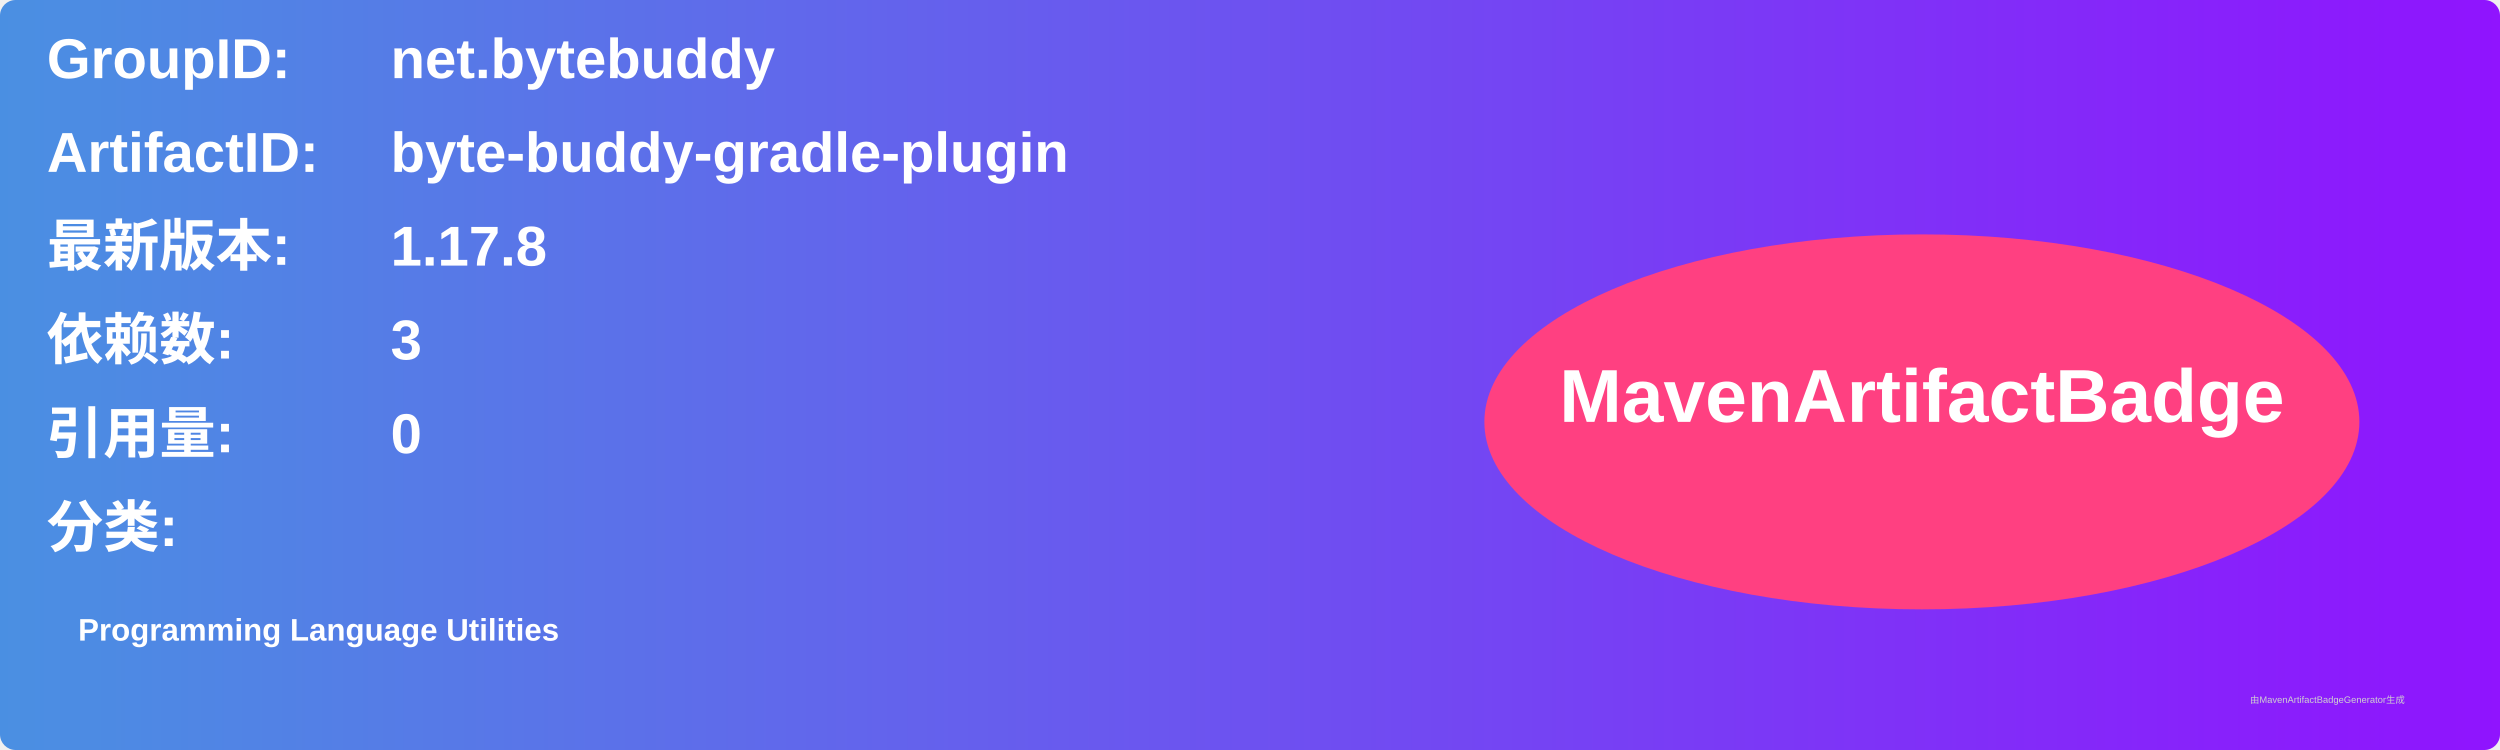
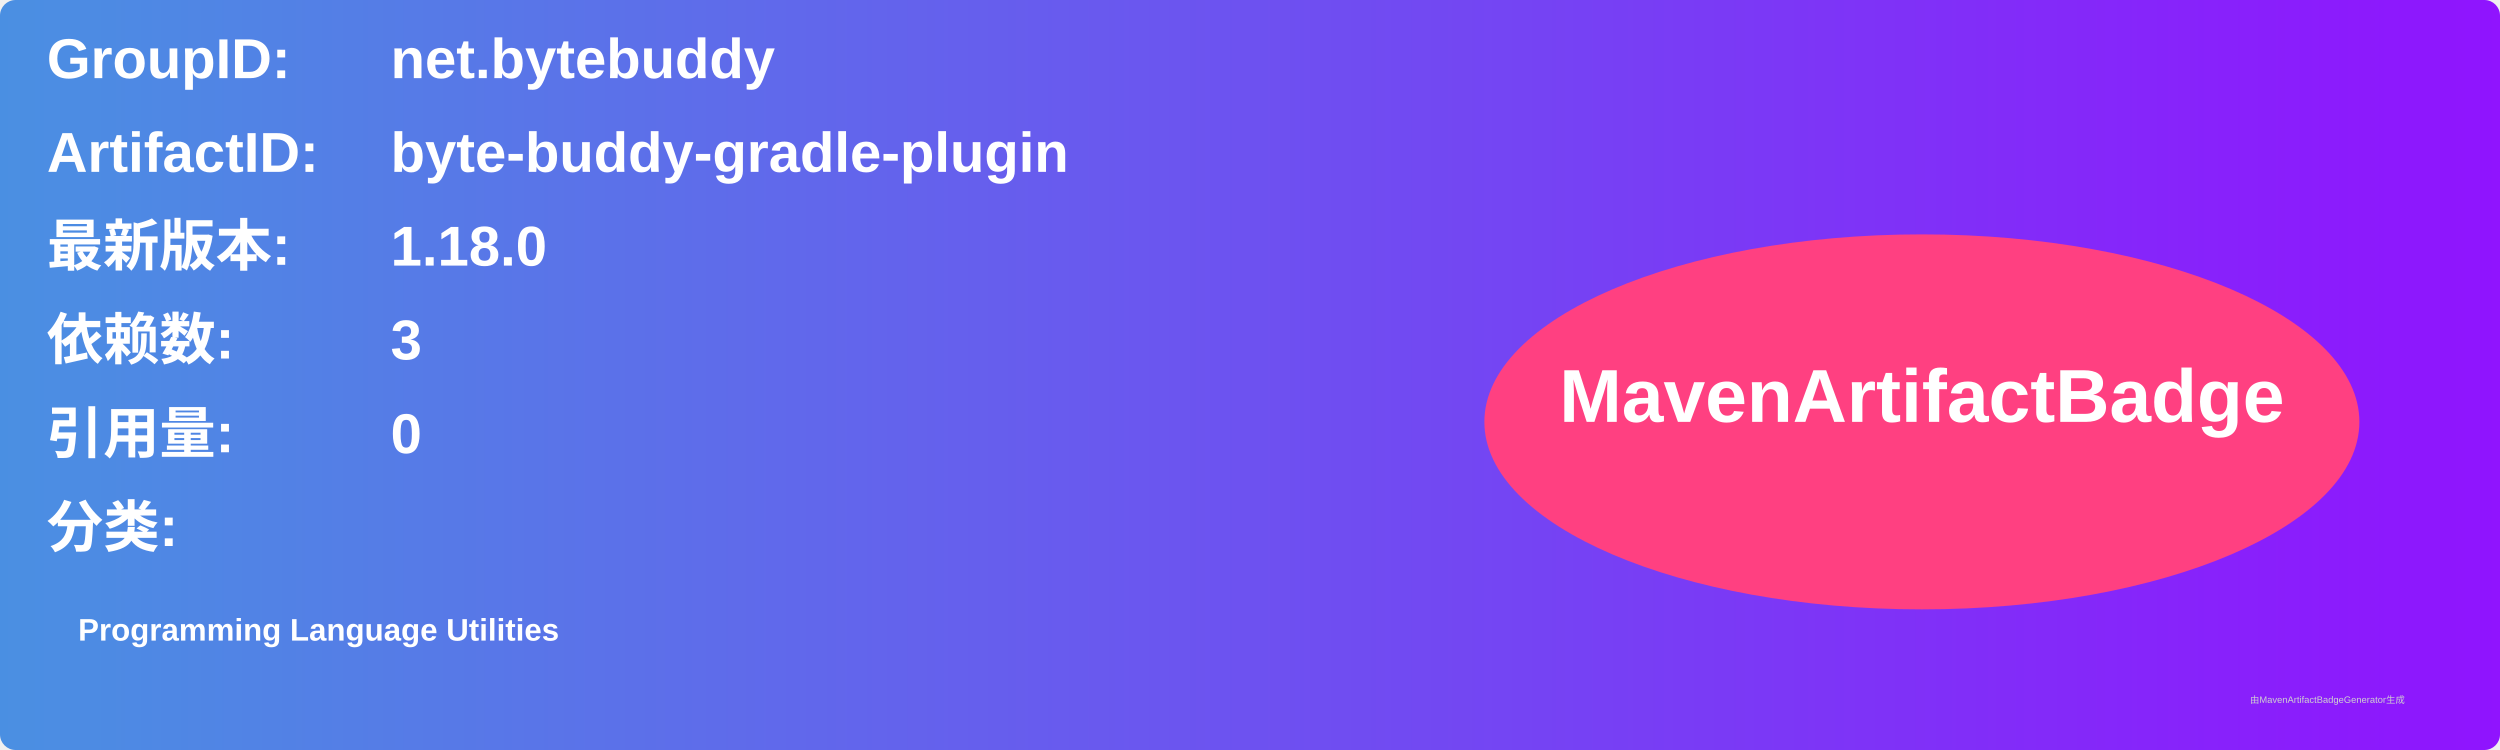
<svg xmlns="http://www.w3.org/2000/svg" width="800" height="240" viewBox="0 0 800 240">
  <linearGradient id="grad" x1="0%" y1="0%" x2="100%" y2="0%">
    <stop offset="0%" stop-color="#4a90e2" />
    <stop offset="100%" stop-color="#9013fe" />
  </linearGradient>
  <rect width="100%" height="100%" rx="5" ry="5" fill="url(#grad)" />
  <g transform="translate(15, 15)">
    <text x="0" y="10" font-family="Arial" font-size="18" fill="white" font-weight="bold" width="260">GroupID:</text>
    <text x="110" y="10" font-family="Arial" font-size="18" fill="white" font-weight="bold" width="460">net.bytebuddy</text>
    <text x="0" y="40" font-family="Arial" font-size="18" fill="white" font-weight="bold" width="260">ArtifactID:</text>
    <text x="110" y="40" font-family="Arial" font-size="18" fill="white" font-weight="bold" width="460">byte-buddy-gradle-plugin</text>
    <text x="0" y="70" font-family="Arial" font-size="18" fill="white" font-weight="bold">最新版本:</text>
    <text x="110" y="70" font-family="Arial" font-size="18" fill="white" font-weight="bold">
-       <tspan font-weight="bold">1.17.8</tspan>
+       <tspan font-weight="bold">1.18.0</tspan>
    </text>
    <text x="0" y="100" font-family="Arial" font-size="18" fill="white" font-weight="bold">依赖数: </text>
    <text x="110" y="100" font-family="Arial" font-size="18" fill="white">
      <tspan font-weight="bold">3</tspan>
    </text>
    <text x="0" y="130" font-family="Arial" font-size="18" fill="white" font-weight="bold">引用量: </text>
    <text x="110" y="130" font-family="Arial" font-size="18" fill="white">
      <tspan font-weight="bold">0</tspan>
    </text>
    <text x="0" y="160" font-family="Arial" font-size="18" fill="white" font-weight="bold">分类:</text>
    <text x="10" y="190" font-family="Arial" font-size="10" fill="white">
      <tspan font-weight="bold">Programming Language Utilities</tspan>
    </text>
    <ellipse cx="600" cy="120" rx="140" ry="60" fill="#ff4081" />
    <text x="600" y="120" text-anchor="middle" font-family="Arial" font-size="24" fill="white" font-weight="bold">MavenArtifactBadge</text>
  </g>
  <text x="720" y="225" font-family="Arial" font-size="3" fill="#d0d0d0">由MavenArtifactBadgeGenerator生成</text>
</svg>
